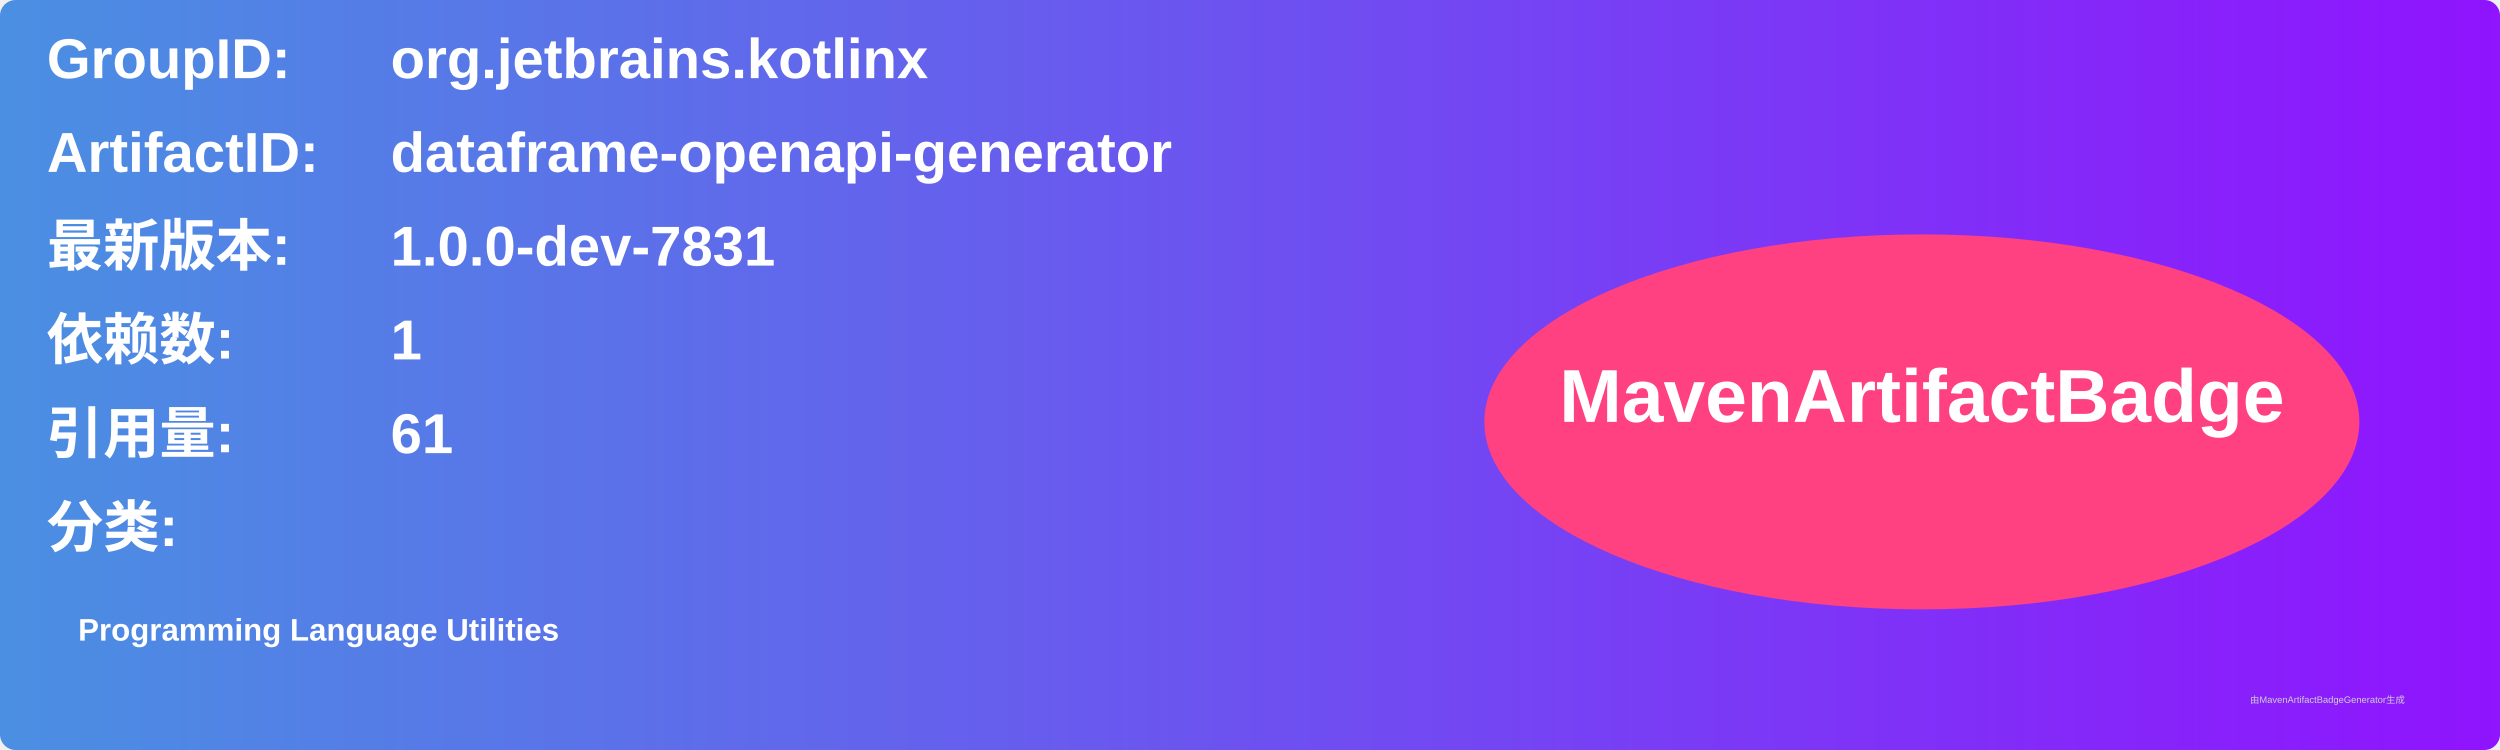
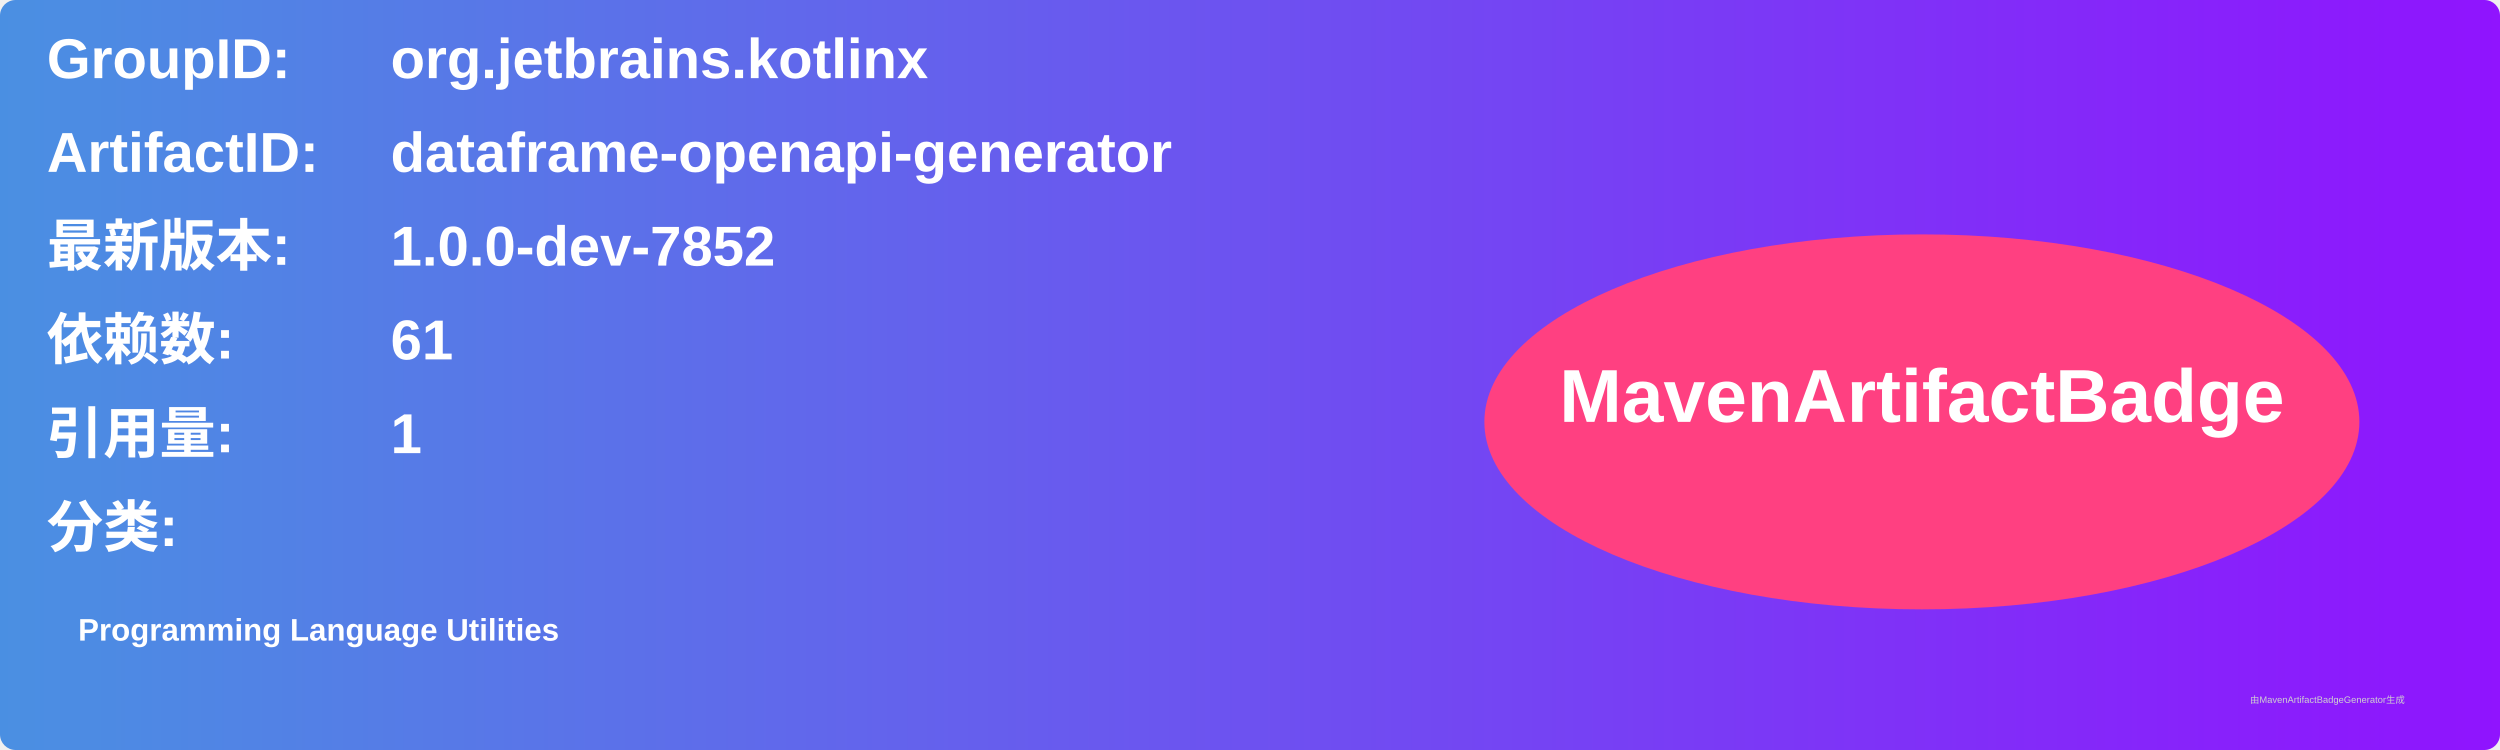
<svg xmlns="http://www.w3.org/2000/svg" width="800" height="240" viewBox="0 0 800 240">
  <linearGradient id="grad" x1="0%" y1="0%" x2="100%" y2="0%">
    <stop offset="0%" stop-color="#4a90e2" />
    <stop offset="100%" stop-color="#9013fe" />
  </linearGradient>
  <rect width="100%" height="100%" rx="5" ry="5" fill="url(#grad)" />
  <g transform="translate(15, 15)">
    <text x="0" y="10" font-family="Arial" font-size="18" fill="white" font-weight="bold" width="260">GroupID:</text>
    <text x="110" y="10" font-family="Arial" font-size="18" fill="white" font-weight="bold" width="460">org.jetbrains.kotlinx</text>
    <text x="0" y="40" font-family="Arial" font-size="18" fill="white" font-weight="bold" width="260">ArtifactID:</text>
    <text x="110" y="40" font-family="Arial" font-size="18" fill="white" font-weight="bold" width="460">dataframe-openapi-generator</text>
    <text x="0" y="70" font-family="Arial" font-size="18" fill="white" font-weight="bold">最新版本:</text>
    <text x="110" y="70" font-family="Arial" font-size="18" fill="white" font-weight="bold">
-       <tspan font-weight="bold">1.0.0-dev-7831</tspan>
+       <tspan font-weight="bold">1.0.0-dev-7852</tspan>
    </text>
    <text x="0" y="100" font-family="Arial" font-size="18" fill="white" font-weight="bold">依赖数: </text>
    <text x="110" y="100" font-family="Arial" font-size="18" fill="white">
-       <tspan font-weight="bold">1</tspan>
+       <tspan font-weight="bold">61</tspan>
    </text>
    <text x="0" y="130" font-family="Arial" font-size="18" fill="white" font-weight="bold">引用量: </text>
    <text x="110" y="130" font-family="Arial" font-size="18" fill="white">
-       <tspan font-weight="bold">61</tspan>
+       <tspan font-weight="bold">1</tspan>
    </text>
    <text x="0" y="160" font-family="Arial" font-size="18" fill="white" font-weight="bold">分类:</text>
    <text x="10" y="190" font-family="Arial" font-size="10" fill="white">
      <tspan font-weight="bold">Programming Language Utilities</tspan>
    </text>
    <ellipse cx="600" cy="120" rx="140" ry="60" fill="#ff4081" />
    <text x="600" y="120" text-anchor="middle" font-family="Arial" font-size="24" fill="white" font-weight="bold">MavenArtifactBadge</text>
  </g>
  <text x="720" y="225" font-family="Arial" font-size="3" fill="#d0d0d0">由MavenArtifactBadgeGenerator生成</text>
</svg>
